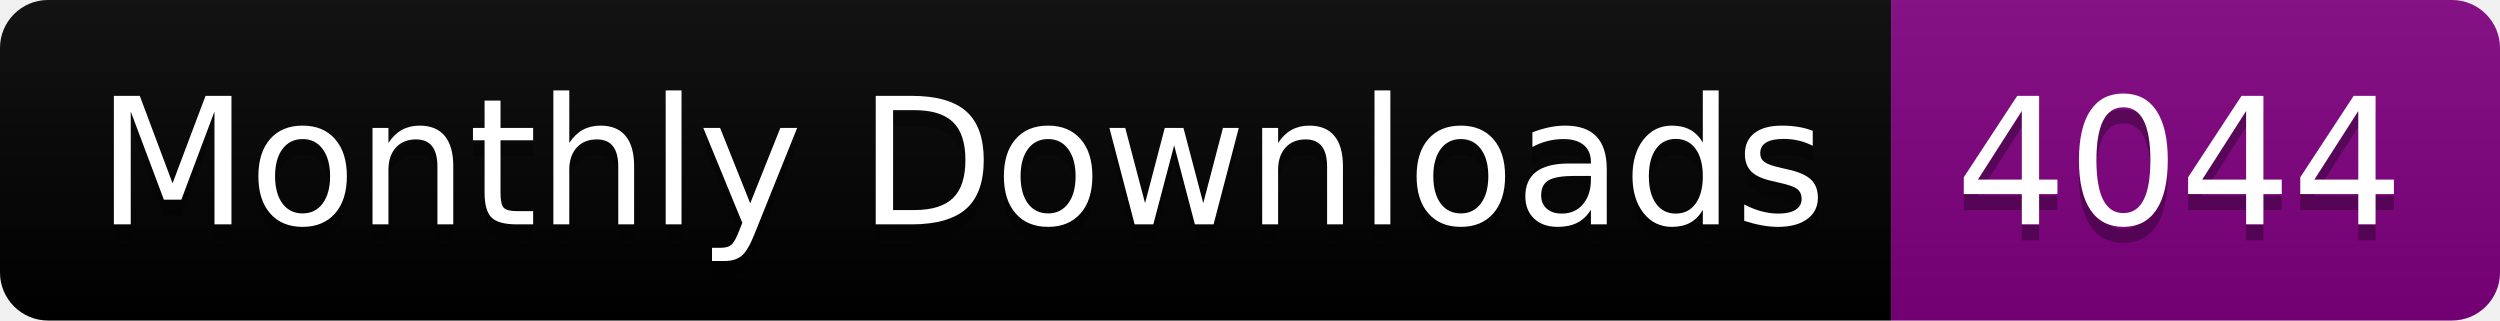
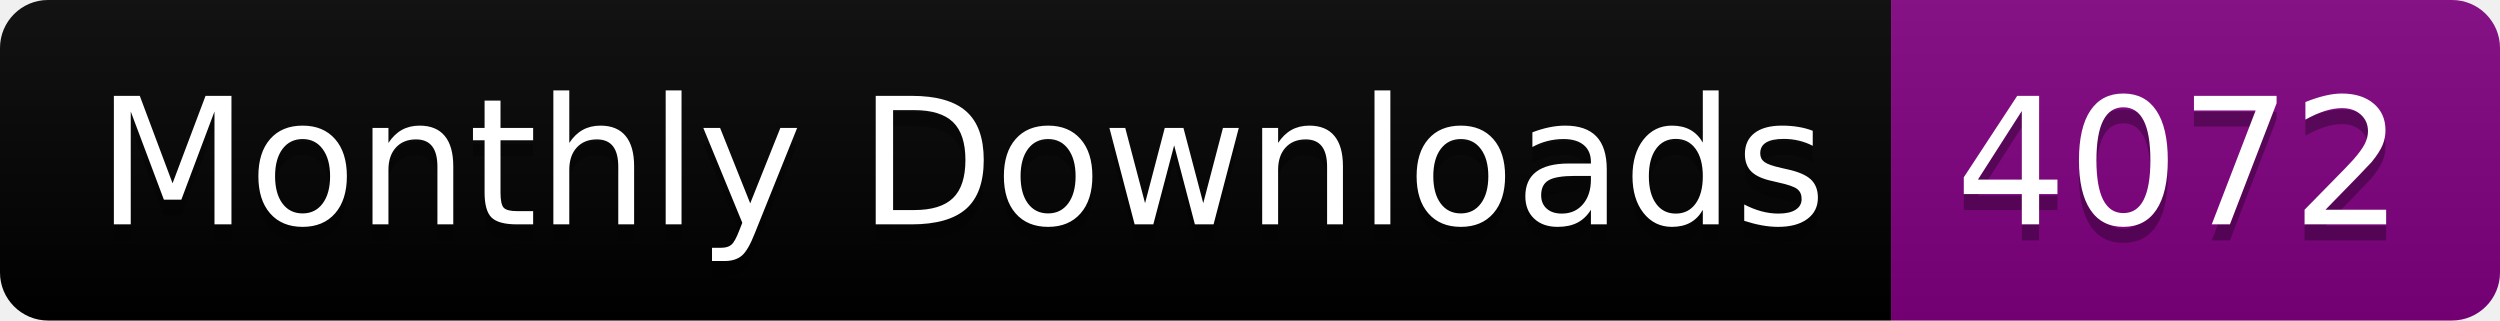
<svg xmlns="http://www.w3.org/2000/svg" width="156.0" height="20">
  <linearGradient id="smooth" x2="0" y2="100%">
    <stop offset="0" stop-color="#bbb" stop-opacity=".1" />
    <stop offset="1" stop-opacity=".1" />
  </linearGradient>
  <clipPath id="round">
    <rect width="156.0" height="20" rx="3" fill="#fff" />
  </clipPath>
  <g clip-path="url(#round)">
    <rect width="118.0" height="20" fill="black" />
    <rect x="118.0" width="38.0" height="20" fill="purple" />
    <rect width="156.0" height="20" fill="url(#smooth)" />
  </g>
  <g fill="#fff" text-anchor="middle" font-family="DejaVu Sans,Verdana,Geneva,sans-serif" font-size="110">
    <text x="600.0" y="150" fill="#010101" fill-opacity=".3" transform="scale(0.1)" textLength="1080.0" lengthAdjust="spacing">Monthly Downloads</text>
    <text x="600.0" y="140" transform="scale(0.1)" textLength="1080.0" lengthAdjust="spacing">Monthly Downloads</text>
-     <text x="1360.0" y="150" fill="#010101" fill-opacity=".3" transform="scale(0.1)" textLength="280.0" lengthAdjust="spacing">4044</text>
-     <text x="1360.0" y="140" transform="scale(0.1)" textLength="280.0" lengthAdjust="spacing">4044</text>
+     <text x="1360.0" y="150" fill="#010101" fill-opacity=".3" transform="scale(0.1)" textLength="280.0" lengthAdjust="spacing">4072</text>
+     <text x="1360.0" y="140" transform="scale(0.1)" textLength="280.0" lengthAdjust="spacing">4072</text>
  </g>
</svg>
